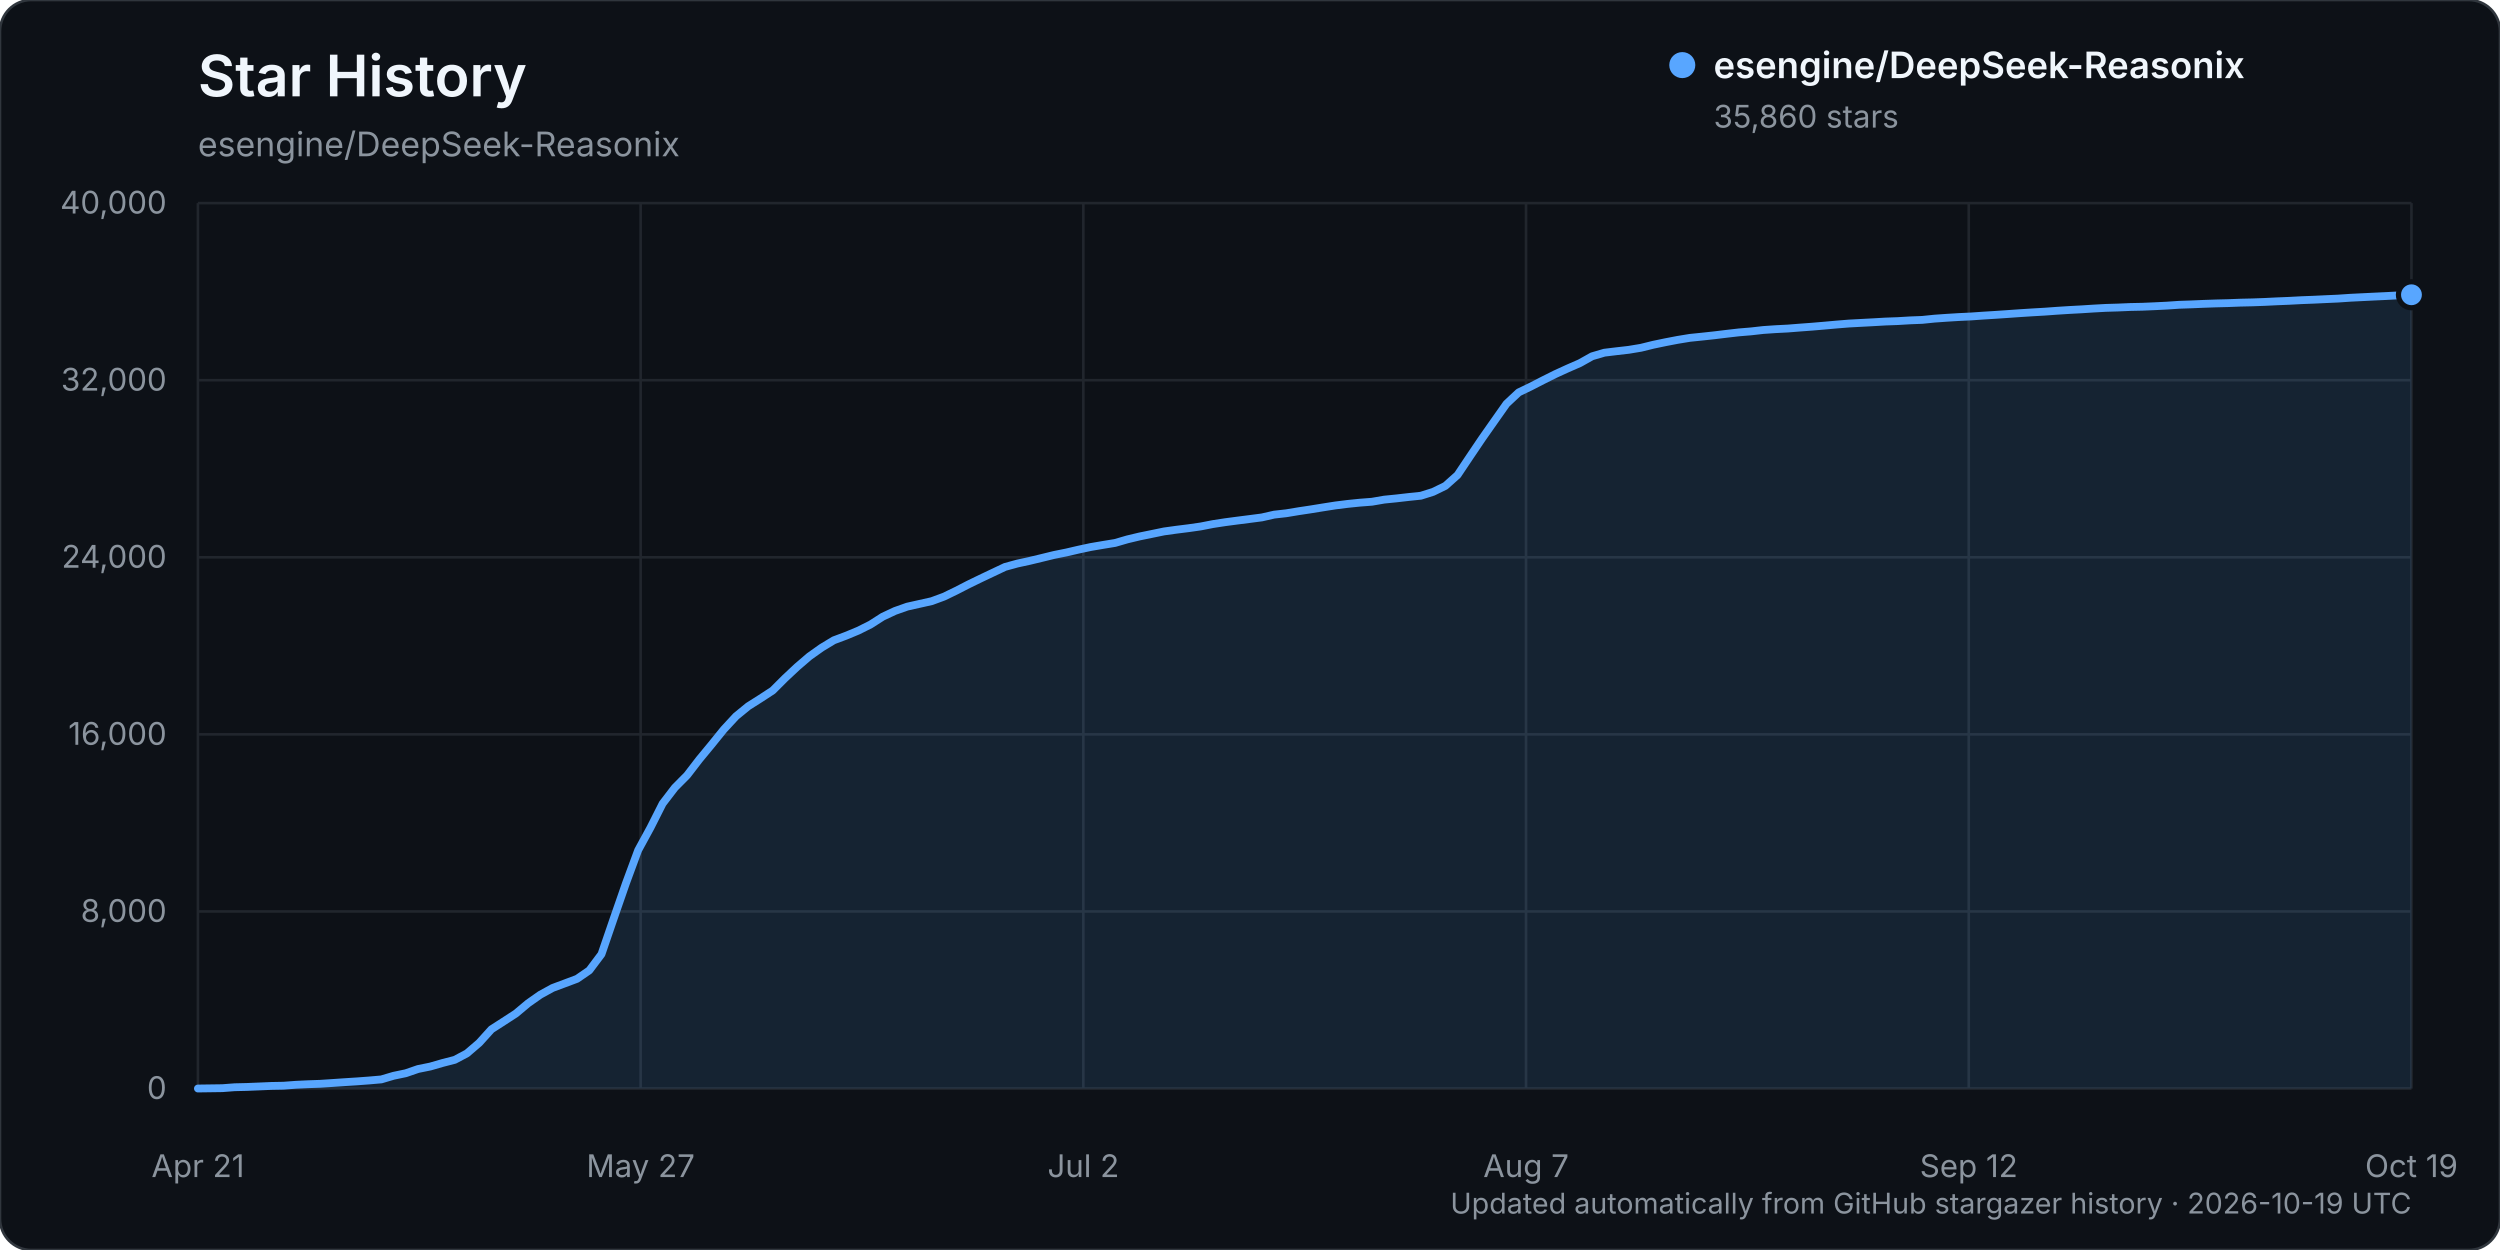
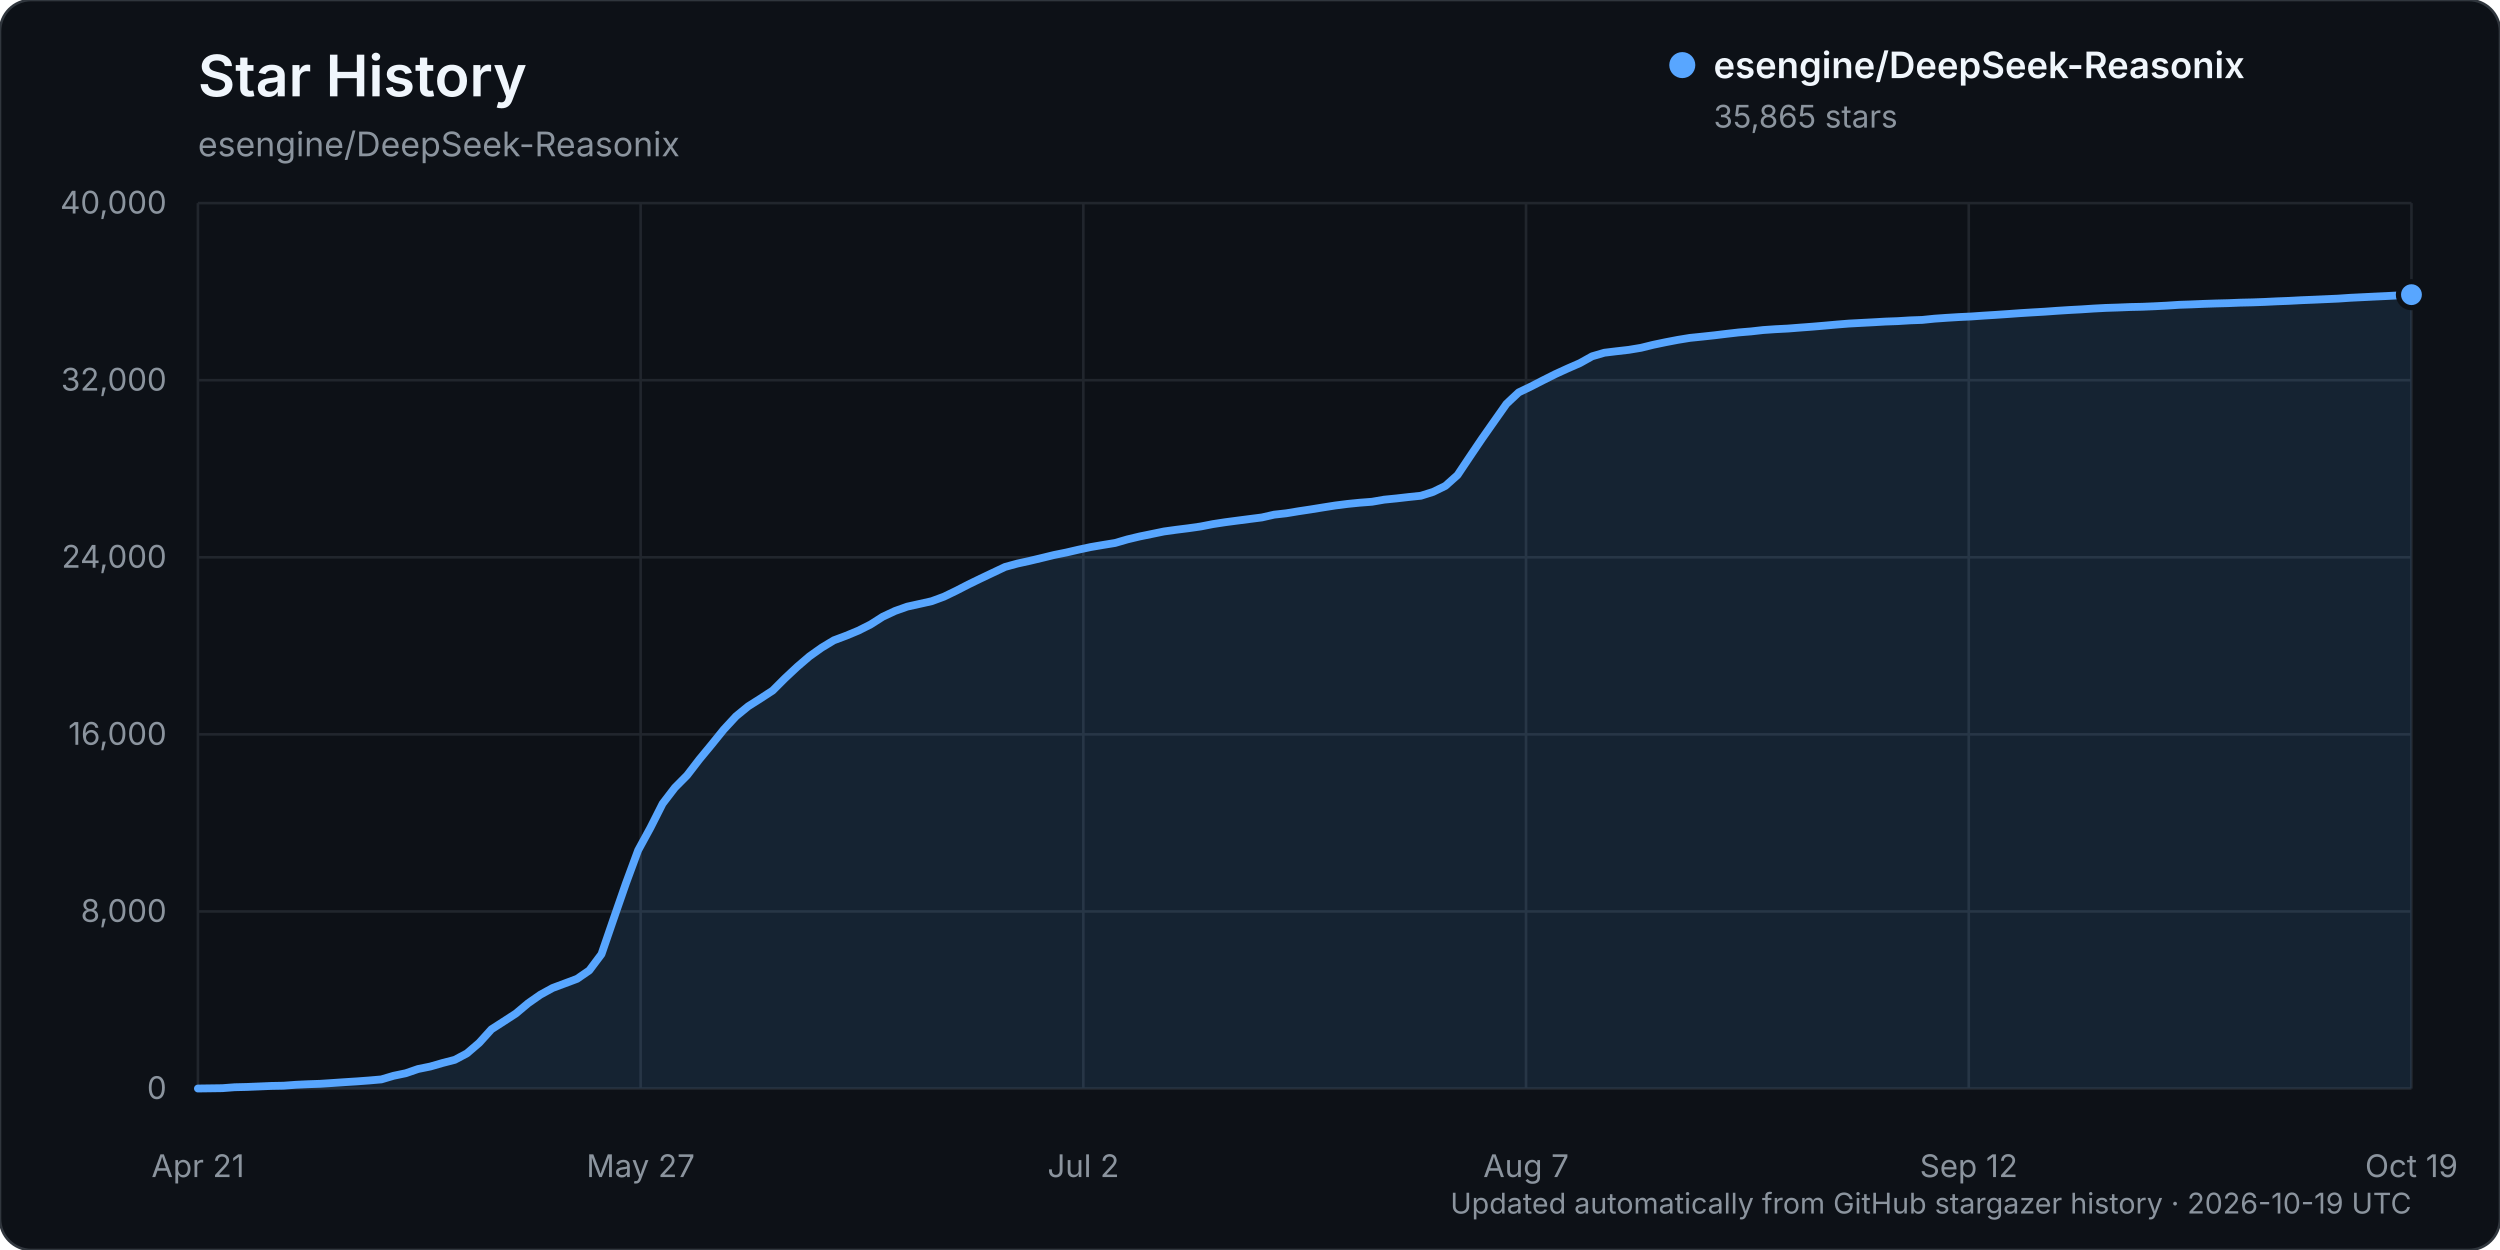
<svg xmlns="http://www.w3.org/2000/svg" width="960" height="480" viewBox="0 0 960 480" role="img" aria-labelledby="title description">
  <rect width="960" height="480" rx="12" fill="#0d1117" stroke="#30363d" />
  <text x="76" y="37" fill="#f0f6fc" font-family="-apple-system, BlinkMacSystemFont, 'Segoe UI', sans-serif" font-size="22" font-weight="600">Star History</text>
  <text x="76" y="60" fill="#8b949e" font-family="-apple-system, BlinkMacSystemFont, 'Segoe UI', sans-serif" font-size="13">esengine/DeepSeek-Reasonix</text>
  <g font-family="-apple-system, BlinkMacSystemFont, 'Segoe UI', sans-serif">
    <line x1="76" y1="418.00" x2="926" y2="418.00" stroke="#21262d" stroke-width="1" />
    <text x="64" y="422.00" text-anchor="end" fill="#8b949e" font-size="12">0</text>
    <line x1="76" y1="350.00" x2="926" y2="350.00" stroke="#21262d" stroke-width="1" />
    <text x="64" y="354.00" text-anchor="end" fill="#8b949e" font-size="12">8,000</text>
    <line x1="76" y1="282.00" x2="926" y2="282.00" stroke="#21262d" stroke-width="1" />
    <text x="64" y="286.00" text-anchor="end" fill="#8b949e" font-size="12">16,000</text>
    <line x1="76" y1="214.00" x2="926" y2="214.00" stroke="#21262d" stroke-width="1" />
    <text x="64" y="218.00" text-anchor="end" fill="#8b949e" font-size="12">24,000</text>
    <line x1="76" y1="146.00" x2="926" y2="146.00" stroke="#21262d" stroke-width="1" />
    <text x="64" y="150.00" text-anchor="end" fill="#8b949e" font-size="12">32,000</text>
    <line x1="76" y1="78.00" x2="926" y2="78.00" stroke="#21262d" stroke-width="1" />
    <text x="64" y="82.00" text-anchor="end" fill="#8b949e" font-size="12">40,000</text>
    <line x1="76.00" y1="78" x2="76.00" y2="418" stroke="#21262d" stroke-width="1" />
    <text x="76.00" y="452" text-anchor="middle" fill="#8b949e" font-size="12">Apr 21</text>
    <line x1="246.00" y1="78" x2="246.00" y2="418" stroke="#21262d" stroke-width="1" />
    <text x="246.00" y="452" text-anchor="middle" fill="#8b949e" font-size="12">May 27</text>
    <line x1="416.00" y1="78" x2="416.00" y2="418" stroke="#21262d" stroke-width="1" />
    <text x="416.00" y="452" text-anchor="middle" fill="#8b949e" font-size="12">Jul 2</text>
    <line x1="586.00" y1="78" x2="586.00" y2="418" stroke="#21262d" stroke-width="1" />
    <text x="586.00" y="452" text-anchor="middle" fill="#8b949e" font-size="12">Aug 7</text>
    <line x1="756.00" y1="78" x2="756.00" y2="418" stroke="#21262d" stroke-width="1" />
    <text x="756.00" y="452" text-anchor="middle" fill="#8b949e" font-size="12">Sep 12</text>
    <line x1="926.00" y1="78" x2="926.00" y2="418" stroke="#21262d" stroke-width="1" />
    <text x="926.00" y="452" text-anchor="middle" fill="#8b949e" font-size="12">Oct 19</text>
-     <path d="M76.00,417.99 L85.39,417.86 L90.09,417.50 L94.78,417.39 L99.48,417.20 L104.18,417.00 L108.87,416.91 L113.57,416.56 L118.27,416.34 L122.96,416.18 L127.66,415.87 L132.35,415.55 L137.05,415.25 L141.75,414.90 L146.44,414.49 L151.14,413.10 L155.83,412.12 L160.53,410.50 L165.23,409.55 L169.92,408.19 L174.62,406.98 L179.31,404.49 L184.01,400.46 L188.71,395.26 L193.40,392.24 L198.10,389.19 L202.80,385.25 L207.49,381.96 L212.19,379.38 L216.88,377.63 L221.58,375.87 L226.28,372.64 L230.97,366.40 L235.67,352.70 L240.36,339.19 L245.06,326.47 L249.76,317.86 L254.45,308.58 L259.15,302.45 L263.85,297.71 L268.54,291.61 L273.24,285.92 L277.93,280.12 L282.63,275.04 L287.33,271.20 L292.02,268.23 L296.72,265.16 L301.41,260.47 L306.11,256.07 L310.81,252.04 L315.50,248.71 L320.20,245.87 L324.90,244.11 L329.59,242.16 L334.29,239.81 L338.98,236.81 L343.68,234.61 L348.38,232.95 L353.07,231.90 L357.77,230.85 L362.46,229.12 L367.16,226.85 L371.86,224.43 L376.55,222.15 L381.25,219.92 L385.94,217.70 L390.64,216.41 L395.34,215.39 L400.03,214.26 L404.73,213.11 L409.43,212.16 L414.12,211.07 L418.82,210.06 L423.51,209.26 L428.21,208.49 L432.91,207.12 L437.60,206.00 L442.30,205.04 L446.99,204.07 L451.69,203.42 L456.39,202.83 L461.08,202.16 L465.78,201.24 L470.48,200.52 L475.17,199.90 L479.87,199.30 L484.56,198.69 L489.26,197.62 L493.96,197.09 L498.65,196.31 L503.35,195.60 L508.04,194.84 L512.74,194.10 L517.44,193.51 L522.13,193.03 L526.83,192.67 L531.52,191.86 L536.22,191.39 L540.92,190.85 L545.61,190.36 L550.31,188.88 L555.01,186.59 L559.70,182.41 L564.40,175.38 L569.09,168.43 L573.79,161.73 L578.49,155.06 L583.18,150.68 L587.88,148.41 L592.57,146.00 L597.27,143.65 L601.97,141.50 L606.66,139.45 L611.36,136.82 L616.06,135.44 L620.75,134.87 L625.45,134.33 L630.14,133.55 L634.84,132.39 L639.54,131.41 L644.23,130.51 L648.93,129.74 L653.62,129.26 L658.32,128.75 L663.02,128.18 L667.71,127.64 L672.41,127.25 L677.10,126.72 L681.80,126.40 L686.50,126.16 L691.19,125.79 L695.89,125.44 L700.59,125.04 L705.28,124.62 L709.98,124.24 L714.67,123.99 L719.37,123.74 L724.07,123.47 L728.76,123.30 L733.46,123.02 L738.15,122.84 L742.85,122.36 L747.55,122.03 L752.24,121.74 L756.94,121.52 L761.64,121.19 L766.33,120.90 L771.03,120.58 L775.72,120.25 L780.42,119.95 L785.12,119.68 L789.81,119.34 L794.51,119.04 L799.20,118.79 L803.90,118.49 L808.60,118.23 L813.29,118.09 L817.99,117.89 L822.69,117.79 L827.38,117.59 L832.08,117.36 L836.77,117.04 L841.47,116.88 L846.17,116.68 L850.86,116.52 L855.56,116.40 L860.25,116.22 L864.95,116.11 L869.65,115.94 L874.34,115.71 L879.04,115.52 L883.73,115.27 L888.43,115.09 L893.13,114.87 L897.82,114.66 L902.52,114.34 L907.22,114.11 L911.91,113.88 L916.61,113.66 L921.30,113.41 L926.00,113.19 L926.00,418.00 L76.00,418.00 Z" fill="#58a6ff" opacity="0.12" />
-     <path d="M76.00,417.99 L85.39,417.86 L90.09,417.50 L94.78,417.39 L99.48,417.20 L104.18,417.00 L108.87,416.91 L113.57,416.56 L118.27,416.34 L122.96,416.18 L127.66,415.87 L132.35,415.55 L137.05,415.25 L141.75,414.90 L146.44,414.49 L151.14,413.10 L155.83,412.12 L160.53,410.50 L165.23,409.55 L169.92,408.19 L174.62,406.98 L179.31,404.49 L184.01,400.46 L188.71,395.26 L193.40,392.24 L198.10,389.19 L202.80,385.25 L207.49,381.96 L212.19,379.38 L216.88,377.63 L221.58,375.87 L226.28,372.64 L230.97,366.40 L235.67,352.70 L240.36,339.19 L245.06,326.47 L249.76,317.86 L254.45,308.58 L259.15,302.45 L263.85,297.71 L268.54,291.61 L273.24,285.92 L277.93,280.12 L282.63,275.04 L287.33,271.20 L292.02,268.23 L296.72,265.16 L301.41,260.47 L306.11,256.07 L310.81,252.04 L315.50,248.71 L320.20,245.87 L324.90,244.11 L329.59,242.16 L334.29,239.81 L338.98,236.81 L343.68,234.61 L348.38,232.95 L353.07,231.90 L357.77,230.85 L362.46,229.12 L367.16,226.85 L371.86,224.43 L376.55,222.15 L381.25,219.92 L385.94,217.70 L390.64,216.41 L395.34,215.39 L400.03,214.26 L404.73,213.11 L409.43,212.16 L414.12,211.07 L418.82,210.06 L423.51,209.26 L428.21,208.49 L432.91,207.12 L437.60,206.00 L442.30,205.04 L446.99,204.07 L451.69,203.42 L456.39,202.83 L461.08,202.16 L465.78,201.24 L470.48,200.52 L475.17,199.90 L479.87,199.30 L484.56,198.69 L489.26,197.62 L493.96,197.09 L498.65,196.31 L503.35,195.60 L508.04,194.84 L512.74,194.10 L517.44,193.51 L522.13,193.03 L526.83,192.67 L531.52,191.86 L536.22,191.39 L540.92,190.85 L545.61,190.36 L550.31,188.88 L555.01,186.59 L559.70,182.41 L564.40,175.38 L569.09,168.43 L573.79,161.73 L578.49,155.06 L583.18,150.68 L587.88,148.41 L592.57,146.00 L597.27,143.65 L601.97,141.50 L606.66,139.45 L611.36,136.82 L616.06,135.44 L620.75,134.87 L625.45,134.33 L630.14,133.55 L634.84,132.39 L639.54,131.41 L644.23,130.51 L648.93,129.74 L653.62,129.26 L658.32,128.75 L663.02,128.18 L667.71,127.64 L672.41,127.25 L677.10,126.72 L681.80,126.40 L686.50,126.16 L691.19,125.79 L695.89,125.44 L700.59,125.04 L705.28,124.62 L709.98,124.24 L714.67,123.99 L719.37,123.74 L724.07,123.47 L728.76,123.30 L733.46,123.02 L738.15,122.84 L742.85,122.36 L747.55,122.03 L752.24,121.74 L756.94,121.52 L761.64,121.19 L766.33,120.90 L771.03,120.58 L775.72,120.25 L780.42,119.95 L785.12,119.68 L789.81,119.34 L794.51,119.04 L799.20,118.79 L803.90,118.49 L808.60,118.23 L813.29,118.09 L817.99,117.89 L822.69,117.79 L827.38,117.59 L832.08,117.36 L836.77,117.04 L841.47,116.88 L846.17,116.68 L850.86,116.52 L855.56,116.40 L860.25,116.22 L864.95,116.11 L869.65,115.94 L874.34,115.71 L879.04,115.52 L883.73,115.27 L888.43,115.09 L893.13,114.87 L897.82,114.66 L902.52,114.34 L907.22,114.11 L911.91,113.88 L916.61,113.66 L921.30,113.41 L926.00,113.19" fill="none" stroke="#58a6ff" stroke-width="3" stroke-linecap="round" stroke-linejoin="round" />
-     <circle cx="926.00" cy="113.19" r="5" fill="#58a6ff" stroke="#0d1117" stroke-width="2" />
+     <path d="M76.00,417.99 L85.39,417.86 L90.09,417.50 L94.78,417.39 L99.48,417.20 L104.18,417.00 L108.87,416.91 L113.57,416.56 L118.27,416.34 L122.96,416.18 L127.66,415.87 L132.35,415.55 L137.05,415.25 L141.75,414.90 L146.44,414.49 L151.14,413.10 L155.83,412.12 L160.53,410.50 L165.23,409.55 L169.92,408.19 L174.62,406.98 L179.31,404.49 L184.01,400.46 L188.71,395.26 L193.40,392.24 L198.10,389.19 L202.80,385.25 L207.49,381.97 L212.19,379.39 L216.88,377.64 L221.58,375.88 L226.28,372.65 L230.97,366.40 L235.67,352.71 L240.36,339.20 L245.06,326.48 L249.76,317.87 L254.45,308.59 L259.15,302.46 L263.85,297.72 L268.54,291.62 L273.24,285.93 L277.93,280.13 L282.63,275.05 L287.33,271.21 L292.02,268.24 L296.72,265.17 L301.41,260.48 L306.11,256.08 L310.81,252.05 L315.50,248.72 L320.20,245.88 L324.90,244.12 L329.59,242.17 L334.29,239.81 L338.98,236.82 L343.68,234.62 L348.38,232.95 L353.07,231.91 L357.77,230.86 L362.46,229.13 L367.16,226.86 L371.86,224.44 L376.55,222.16 L381.25,219.93 L385.94,217.71 L390.64,216.42 L395.34,215.39 L400.03,214.27 L404.73,213.12 L409.43,212.17 L414.12,211.08 L418.82,210.07 L423.51,209.27 L428.21,208.50 L432.91,207.13 L437.60,206.01 L442.30,205.05 L446.99,204.08 L451.69,203.43 L456.39,202.84 L461.08,202.17 L465.78,201.25 L470.48,200.53 L475.17,199.91 L479.87,199.30 L484.56,198.70 L489.26,197.63 L493.96,197.10 L498.65,196.32 L503.35,195.61 L508.04,194.85 L512.74,194.11 L517.44,193.51 L522.13,193.04 L526.83,192.68 L531.52,191.87 L536.22,191.40 L540.92,190.86 L545.61,190.37 L550.31,188.89 L555.01,186.60 L559.70,182.42 L564.40,175.38 L569.09,168.44 L573.79,161.74 L578.49,155.07 L583.18,150.68 L587.88,148.42 L592.57,146.01 L597.27,143.65 L601.97,141.50 L606.66,139.45 L611.36,136.83 L616.06,135.45 L620.75,134.88 L625.45,134.34 L630.14,133.56 L634.84,132.40 L639.54,131.42 L644.23,130.52 L648.93,129.75 L653.62,129.27 L658.32,128.76 L663.02,128.19 L667.71,127.65 L672.41,127.26 L677.10,126.73 L681.80,126.41 L686.50,126.17 L691.19,125.80 L695.89,125.45 L700.59,125.05 L705.28,124.63 L709.98,124.25 L714.67,124.00 L719.37,123.75 L724.07,123.48 L728.76,123.31 L733.46,123.02 L738.15,122.85 L742.85,122.37 L747.55,122.04 L752.24,121.75 L756.94,121.53 L761.64,121.20 L766.33,120.91 L771.03,120.59 L775.72,120.25 L780.42,119.96 L785.12,119.69 L789.81,119.35 L794.51,119.05 L799.20,118.80 L803.90,118.49 L808.60,118.24 L813.29,118.09 L817.99,117.90 L822.69,117.80 L827.38,117.60 L832.08,117.36 L836.77,117.05 L841.47,116.89 L846.17,116.69 L850.86,116.53 L855.56,116.41 L860.25,116.22 L864.95,116.11 L869.65,115.94 L874.34,115.71 L879.04,115.53 L883.73,115.28 L888.43,115.09 L893.13,114.88 L897.82,114.67 L902.52,114.35 L907.22,114.12 L911.91,113.89 L916.61,113.67 L921.30,113.42 L926.00,113.15 L926.00,418.00 L76.00,418.00 Z" fill="#58a6ff" opacity="0.12" />
+     <path d="M76.00,417.99 L85.39,417.86 L90.09,417.50 L94.78,417.39 L99.48,417.20 L104.18,417.00 L108.87,416.91 L113.57,416.56 L118.27,416.34 L122.96,416.18 L127.66,415.87 L132.35,415.55 L137.05,415.25 L141.75,414.90 L146.44,414.49 L151.14,413.10 L155.83,412.12 L160.53,410.50 L165.23,409.55 L169.92,408.19 L174.62,406.98 L179.31,404.49 L184.01,400.46 L188.71,395.26 L193.40,392.24 L198.10,389.19 L202.80,385.25 L207.49,381.97 L212.19,379.39 L216.88,377.64 L221.58,375.88 L226.28,372.65 L230.97,366.40 L235.67,352.71 L240.36,339.20 L245.06,326.48 L249.76,317.87 L254.45,308.59 L259.15,302.46 L263.85,297.72 L268.54,291.62 L273.24,285.93 L277.93,280.13 L282.63,275.05 L287.33,271.21 L292.02,268.24 L296.72,265.17 L301.41,260.48 L306.11,256.08 L310.81,252.05 L315.50,248.72 L320.20,245.88 L324.90,244.12 L329.59,242.17 L334.29,239.81 L338.98,236.82 L343.68,234.62 L348.38,232.95 L353.07,231.91 L357.77,230.86 L362.46,229.13 L367.16,226.86 L371.86,224.44 L376.55,222.16 L381.25,219.93 L385.94,217.71 L390.64,216.42 L395.34,215.39 L400.03,214.27 L404.73,213.12 L409.43,212.17 L414.12,211.08 L418.82,210.07 L423.51,209.27 L428.21,208.50 L432.91,207.13 L437.60,206.01 L442.30,205.05 L446.99,204.08 L451.69,203.43 L456.39,202.84 L461.08,202.17 L465.78,201.25 L470.48,200.53 L475.17,199.91 L479.87,199.30 L484.56,198.70 L489.26,197.63 L493.96,197.10 L498.65,196.32 L503.35,195.61 L508.04,194.85 L512.74,194.11 L517.44,193.51 L522.13,193.04 L526.83,192.68 L531.52,191.87 L536.22,191.40 L540.92,190.86 L545.61,190.37 L550.31,188.89 L555.01,186.60 L559.70,182.42 L564.40,175.38 L569.09,168.44 L573.79,161.74 L578.49,155.07 L583.18,150.68 L587.88,148.42 L592.57,146.01 L597.27,143.65 L601.97,141.50 L606.66,139.45 L611.36,136.83 L616.06,135.45 L620.75,134.88 L625.45,134.34 L630.14,133.56 L634.84,132.40 L639.54,131.42 L644.23,130.52 L648.93,129.75 L653.62,129.27 L658.32,128.76 L663.02,128.19 L667.71,127.65 L672.41,127.26 L677.10,126.73 L681.80,126.41 L686.50,126.17 L691.19,125.80 L695.89,125.45 L700.59,125.05 L705.28,124.63 L709.98,124.25 L714.67,124.00 L719.37,123.75 L724.07,123.48 L728.76,123.31 L733.46,123.02 L738.15,122.85 L742.85,122.37 L747.55,122.04 L752.24,121.75 L756.94,121.53 L761.64,121.20 L766.33,120.91 L771.03,120.59 L775.72,120.25 L780.42,119.96 L785.12,119.69 L789.81,119.35 L794.51,119.05 L799.20,118.80 L803.90,118.49 L808.60,118.24 L813.29,118.09 L817.99,117.90 L822.69,117.80 L827.38,117.60 L832.08,117.36 L836.77,117.05 L841.47,116.89 L846.17,116.69 L850.86,116.53 L855.56,116.41 L860.25,116.22 L864.95,116.11 L869.65,115.94 L874.34,115.71 L879.04,115.53 L883.73,115.28 L888.43,115.09 L893.13,114.88 L897.82,114.67 L902.52,114.35 L907.22,114.12 L911.91,113.89 L916.61,113.67 L921.30,113.42 L926.00,113.15" fill="none" stroke="#58a6ff" stroke-width="3" stroke-linecap="round" stroke-linejoin="round" />
+     <circle cx="926.00" cy="113.15" r="5" fill="#58a6ff" stroke="#0d1117" stroke-width="2" />
    <g transform="translate(646, 25)">
      <circle cx="0" cy="0" r="5" fill="#58a6ff" />
      <text x="12" y="5" fill="#f0f6fc" font-size="14" font-weight="600">esengine/DeepSeek-Reasonix</text>
-       <text x="12" y="24" fill="#8b949e" font-size="12">35,860 stars</text>
+       <text x="12" y="24" fill="#8b949e" font-size="12">35,865 stars</text>
    </g>
    <text x="926" y="466" text-anchor="end" fill="#8b949e" font-size="11">Updated automatically from GitHub stargazer history · 2026-10-19 UTC</text>
  </g>
</svg>
